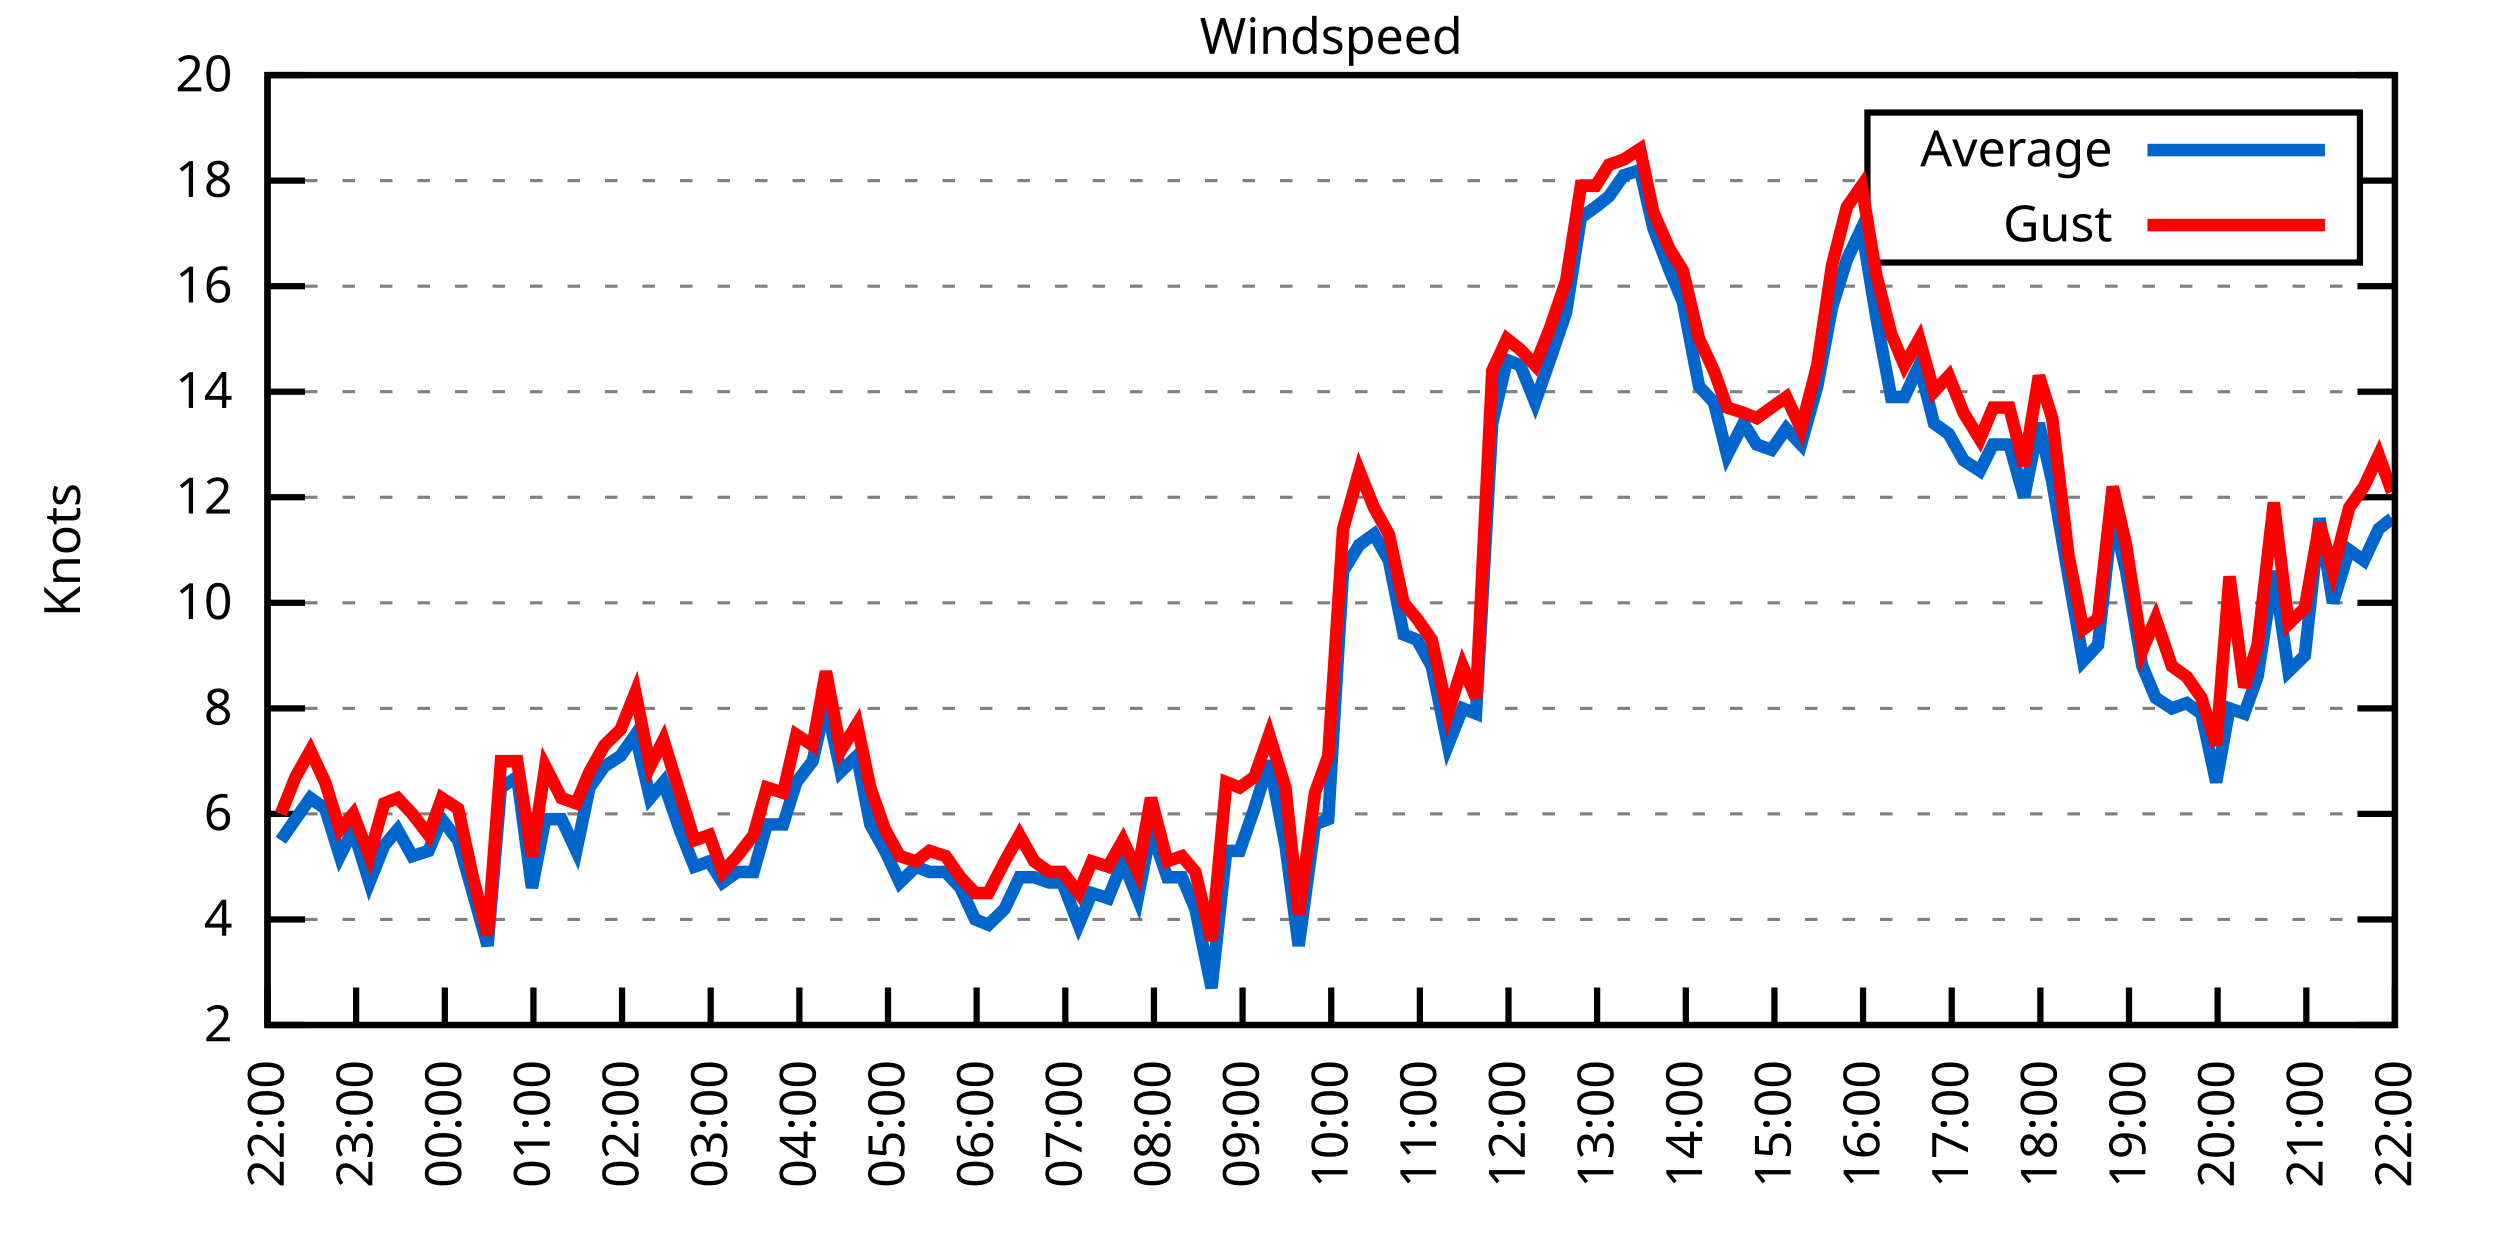
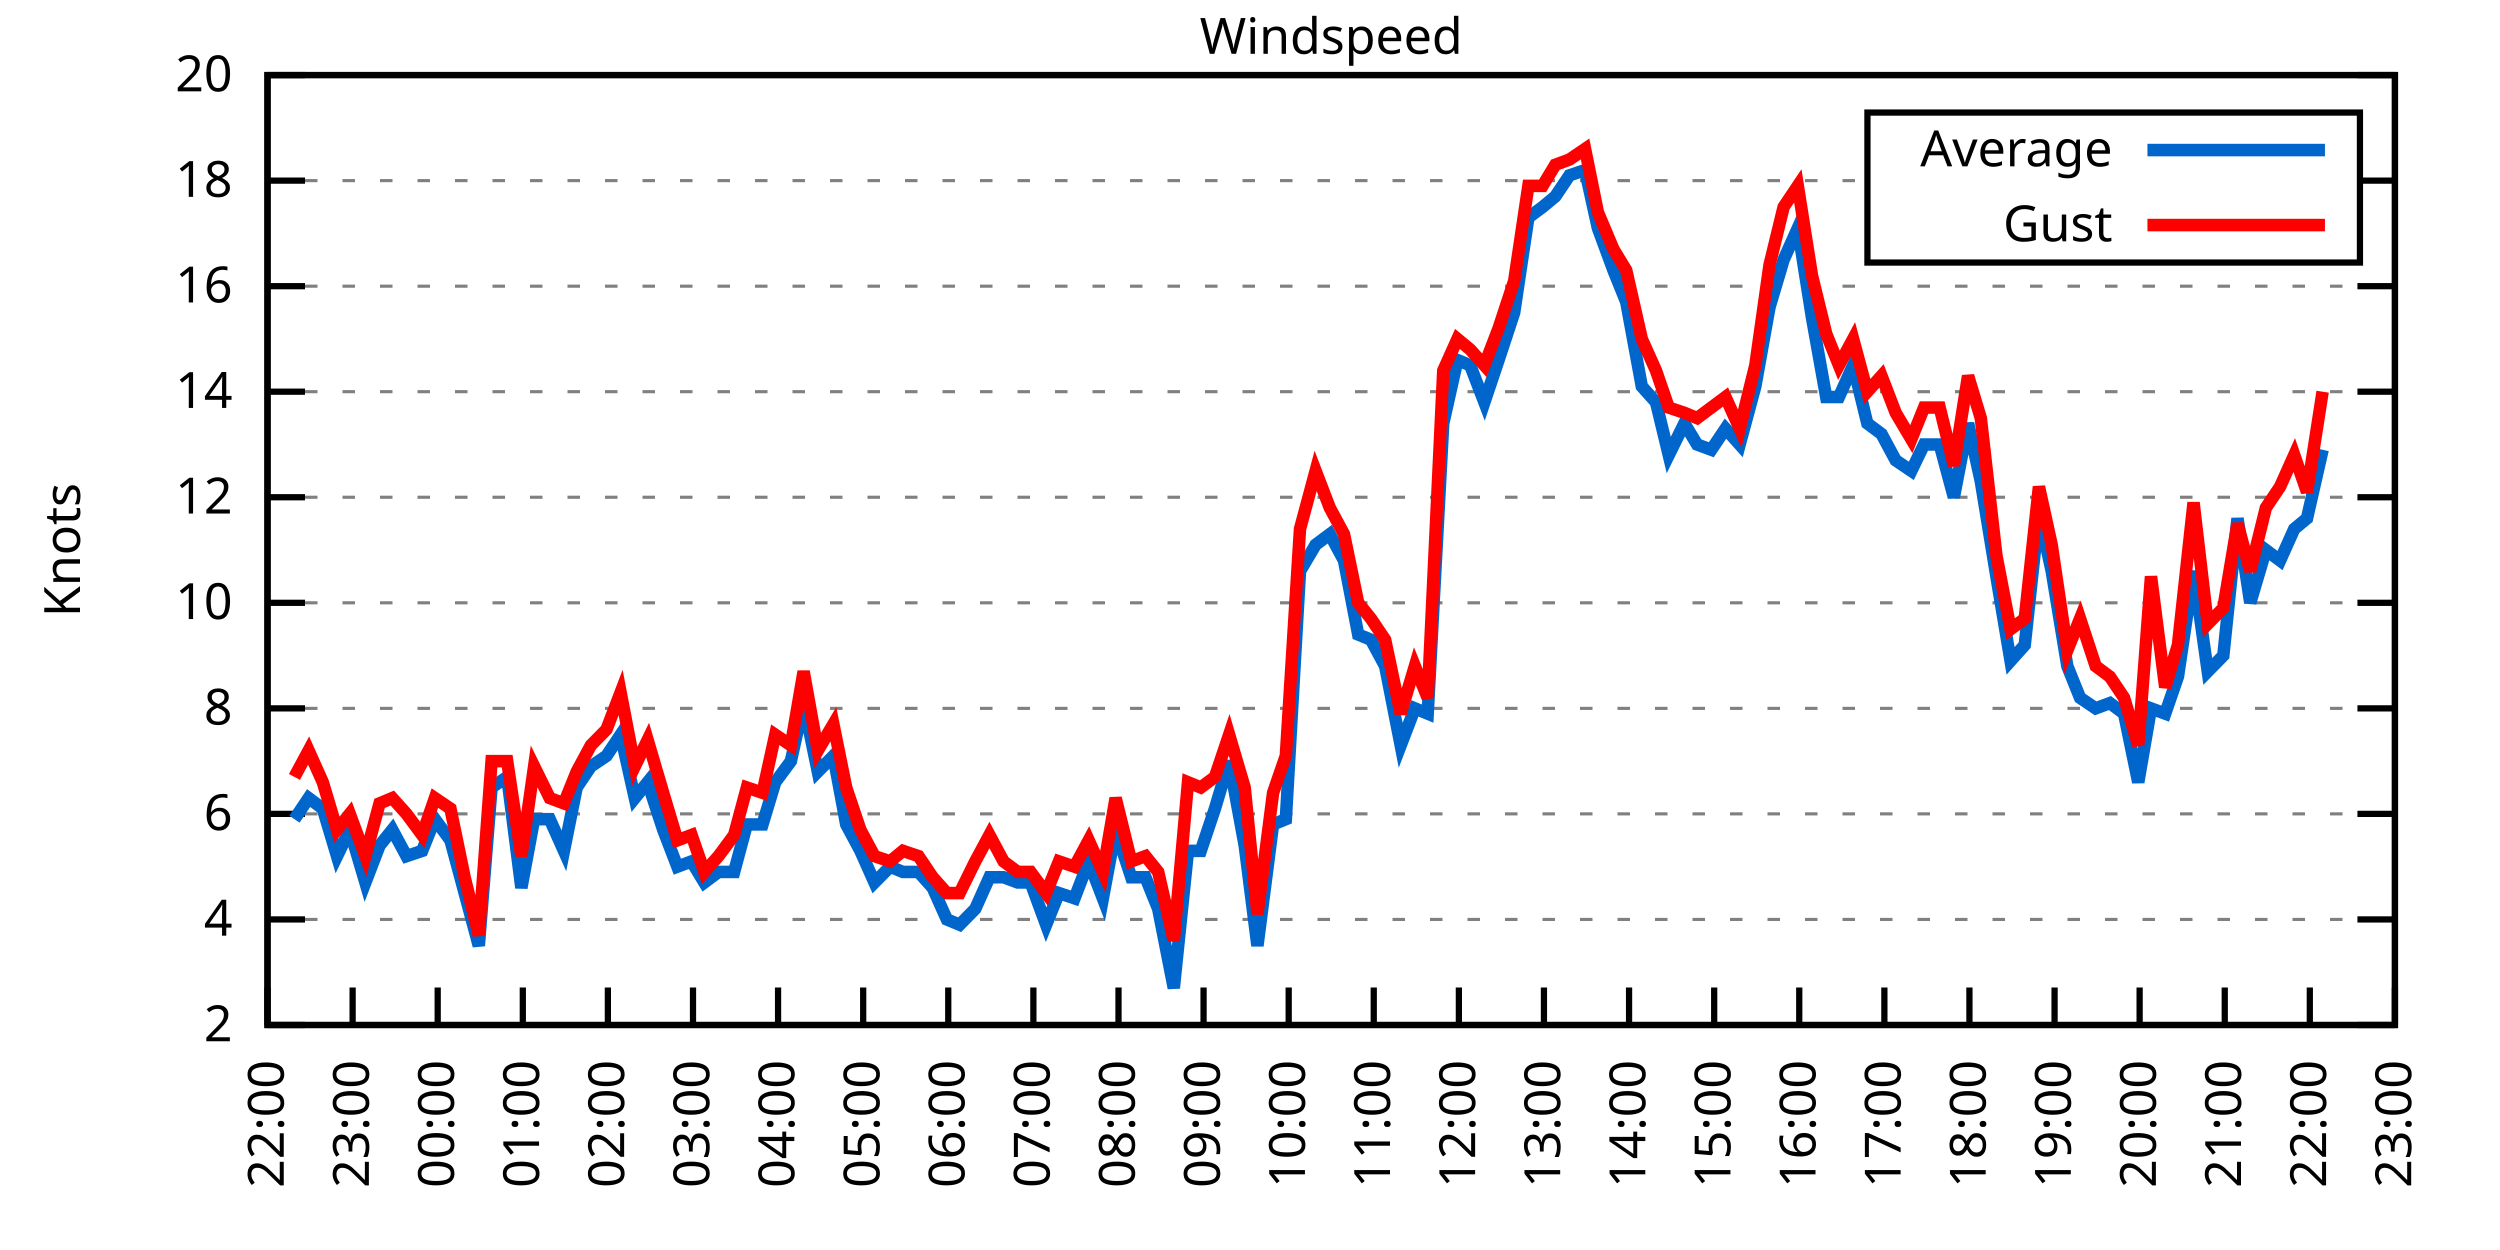
<svg xmlns="http://www.w3.org/2000/svg" xmlns:xlink="http://www.w3.org/1999/xlink" width="400" height="200" viewBox="0 0 400 200">
  <g id="gnuplot_canvas">
    <rect x="0" y="0" width="400" height="200" fill="none" />
    <defs>
      <circle id="gpDot" r="0.5" stroke-width="0.5" stroke="currentColor" />
      <path id="gpPt0" stroke-width="0.333" stroke="currentColor" d="M-1,0 h2 M0,-1 v2" />
      <path id="gpPt1" stroke-width="0.333" stroke="currentColor" d="M-1,-1 L1,1 M1,-1 L-1,1" />
      <path id="gpPt2" stroke-width="0.333" stroke="currentColor" d="M-1,0 L1,0 M0,-1 L0,1 M-1,-1 L1,1 M-1,1 L1,-1" />
      <rect id="gpPt3" stroke-width="0.333" stroke="currentColor" x="-1" y="-1" width="2" height="2" />
      <rect id="gpPt4" stroke-width="0.333" stroke="currentColor" fill="currentColor" x="-1" y="-1" width="2" height="2" />
      <circle id="gpPt5" stroke-width="0.333" stroke="currentColor" cx="0" cy="0" r="1" />
      <use xlink:href="#gpPt5" id="gpPt6" fill="currentColor" stroke="none" />
      <path id="gpPt7" stroke-width="0.333" stroke="currentColor" d="M0,-1.33 L-1.33,0.67 L1.33,0.67 z" />
      <use xlink:href="#gpPt7" id="gpPt8" fill="currentColor" stroke="none" />
      <use xlink:href="#gpPt7" id="gpPt9" stroke="currentColor" transform="rotate(180)" />
      <use xlink:href="#gpPt9" id="gpPt10" fill="currentColor" stroke="none" />
      <use xlink:href="#gpPt3" id="gpPt11" stroke="currentColor" transform="rotate(45)" />
      <use xlink:href="#gpPt11" id="gpPt12" fill="currentColor" stroke="none" />
      <path id="gpPt13" stroke-width="0.333" stroke="currentColor" d="M0,1.330 L1.265,0.411 L0.782,-1.067 L-0.782,-1.076 L-1.265,0.411 z" />
      <use xlink:href="#gpPt13" id="gpPt14" fill="currentColor" stroke="none" />
      <filter id="textbox" filterUnits="objectBoundingBox" x="0" y="0" height="1" width="1">
        <feFlood flood-color="white" flood-opacity="1" result="bgnd" />
        <feComposite in="SourceGraphic" in2="bgnd" operator="atop" />
      </filter>
      <filter id="greybox" filterUnits="objectBoundingBox" x="0" y="0" height="1" width="1">
        <feFlood flood-color="lightgrey" flood-opacity="1" result="grey" />
        <feComposite in="SourceGraphic" in2="grey" operator="atop" />
      </filter>
    </defs>
    <g fill="none" color="white" stroke="currentColor" stroke-width="1.00" stroke-linecap="butt" stroke-linejoin="miter">
</g>
    <g fill="none" color="black" stroke="currentColor" stroke-width="1.00" stroke-linecap="butt" stroke-linejoin="miter">
      <g stroke="none" shape-rendering="crispEdges">
        <polygon fill="rgb(255, 255, 255)" points="42.80,164.00 383.18,164.00 383.18,12.02 42.80,12.02 " />
      </g>
    </g>
    <g fill="none" color="black" stroke="currentColor" stroke-width="1.00" stroke-linecap="butt" stroke-linejoin="miter">
</g>
    <g fill="none" color="black" stroke="black" stroke-width="0.50" stroke-linecap="butt" stroke-linejoin="miter">
</g>
    <g fill="none" color="gray" stroke="currentColor" stroke-width="0.50" stroke-linecap="butt" stroke-linejoin="miter">
      <path stroke="gray" stroke-dasharray="2,4" class="gridline" d="M42.80,164.00 L383.19,164.00  " />
    </g>
    <g fill="none" color="gray" stroke="gray" stroke-width="1.00" stroke-linecap="butt" stroke-linejoin="miter">
</g>
    <g fill="none" color="black" stroke="currentColor" stroke-width="1.00" stroke-linecap="butt" stroke-linejoin="miter">
      <path stroke="black" d="M42.80,164.00 L48.80,164.00 M383.19,164.00 L377.19,164.00  " />
      <g transform="translate(37.20,166.60)" stroke="none" fill="black" font-family="Sans" font-size="8.00" text-anchor="end">
        <text>
          <tspan font-family="Sans"> 2</tspan>
        </text>
      </g>
    </g>
    <g fill="none" color="black" stroke="currentColor" stroke-width="1.00" stroke-linecap="butt" stroke-linejoin="miter">
</g>
    <g fill="none" color="black" stroke="black" stroke-width="0.50" stroke-linecap="butt" stroke-linejoin="miter">
</g>
    <g fill="none" color="gray" stroke="currentColor" stroke-width="0.50" stroke-linecap="butt" stroke-linejoin="miter">
      <path stroke="gray" stroke-dasharray="2,4" class="gridline" d="M42.80,147.11 L383.19,147.11  " />
    </g>
    <g fill="none" color="gray" stroke="gray" stroke-width="1.00" stroke-linecap="butt" stroke-linejoin="miter">
</g>
    <g fill="none" color="black" stroke="currentColor" stroke-width="1.00" stroke-linecap="butt" stroke-linejoin="miter">
      <path stroke="black" d="M42.80,147.11 L48.80,147.11 M383.19,147.11 L377.19,147.11  " />
      <g transform="translate(37.20,149.71)" stroke="none" fill="black" font-family="Sans" font-size="8.00" text-anchor="end">
        <text>
          <tspan font-family="Sans"> 4</tspan>
        </text>
      </g>
    </g>
    <g fill="none" color="black" stroke="currentColor" stroke-width="1.00" stroke-linecap="butt" stroke-linejoin="miter">
</g>
    <g fill="none" color="black" stroke="black" stroke-width="0.50" stroke-linecap="butt" stroke-linejoin="miter">
</g>
    <g fill="none" color="gray" stroke="currentColor" stroke-width="0.50" stroke-linecap="butt" stroke-linejoin="miter">
      <path stroke="gray" stroke-dasharray="2,4" class="gridline" d="M42.80,130.22 L383.19,130.22  " />
    </g>
    <g fill="none" color="gray" stroke="gray" stroke-width="1.00" stroke-linecap="butt" stroke-linejoin="miter">
</g>
    <g fill="none" color="black" stroke="currentColor" stroke-width="1.00" stroke-linecap="butt" stroke-linejoin="miter">
      <path stroke="black" d="M42.80,130.22 L48.80,130.22 M383.19,130.22 L377.19,130.22  " />
      <g transform="translate(37.20,132.82)" stroke="none" fill="black" font-family="Sans" font-size="8.00" text-anchor="end">
        <text>
          <tspan font-family="Sans"> 6</tspan>
        </text>
      </g>
    </g>
    <g fill="none" color="black" stroke="currentColor" stroke-width="1.00" stroke-linecap="butt" stroke-linejoin="miter">
</g>
    <g fill="none" color="black" stroke="black" stroke-width="0.50" stroke-linecap="butt" stroke-linejoin="miter">
</g>
    <g fill="none" color="gray" stroke="currentColor" stroke-width="0.50" stroke-linecap="butt" stroke-linejoin="miter">
      <path stroke="gray" stroke-dasharray="2,4" class="gridline" d="M42.80,113.34 L383.19,113.34  " />
    </g>
    <g fill="none" color="gray" stroke="gray" stroke-width="1.00" stroke-linecap="butt" stroke-linejoin="miter">
</g>
    <g fill="none" color="black" stroke="currentColor" stroke-width="1.00" stroke-linecap="butt" stroke-linejoin="miter">
      <path stroke="black" d="M42.80,113.34 L48.80,113.34 M383.19,113.34 L377.19,113.34  " />
      <g transform="translate(37.20,115.94)" stroke="none" fill="black" font-family="Sans" font-size="8.00" text-anchor="end">
        <text>
          <tspan font-family="Sans"> 8</tspan>
        </text>
      </g>
    </g>
    <g fill="none" color="black" stroke="currentColor" stroke-width="1.00" stroke-linecap="butt" stroke-linejoin="miter">
</g>
    <g fill="none" color="black" stroke="black" stroke-width="0.50" stroke-linecap="butt" stroke-linejoin="miter">
</g>
    <g fill="none" color="gray" stroke="currentColor" stroke-width="0.50" stroke-linecap="butt" stroke-linejoin="miter">
      <path stroke="gray" stroke-dasharray="2,4" class="gridline" d="M42.80,96.45 L383.19,96.45  " />
    </g>
    <g fill="none" color="gray" stroke="gray" stroke-width="1.00" stroke-linecap="butt" stroke-linejoin="miter">
</g>
    <g fill="none" color="black" stroke="currentColor" stroke-width="1.00" stroke-linecap="butt" stroke-linejoin="miter">
      <path stroke="black" d="M42.80,96.45 L48.80,96.45 M383.19,96.45 L377.19,96.45  " />
      <g transform="translate(37.20,99.05)" stroke="none" fill="black" font-family="Sans" font-size="8.00" text-anchor="end">
        <text>
          <tspan font-family="Sans"> 10</tspan>
        </text>
      </g>
    </g>
    <g fill="none" color="black" stroke="currentColor" stroke-width="1.00" stroke-linecap="butt" stroke-linejoin="miter">
</g>
    <g fill="none" color="black" stroke="black" stroke-width="0.50" stroke-linecap="butt" stroke-linejoin="miter">
</g>
    <g fill="none" color="gray" stroke="currentColor" stroke-width="0.50" stroke-linecap="butt" stroke-linejoin="miter">
      <path stroke="gray" stroke-dasharray="2,4" class="gridline" d="M42.80,79.56 L383.19,79.56  " />
    </g>
    <g fill="none" color="gray" stroke="gray" stroke-width="1.00" stroke-linecap="butt" stroke-linejoin="miter">
</g>
    <g fill="none" color="black" stroke="currentColor" stroke-width="1.00" stroke-linecap="butt" stroke-linejoin="miter">
      <path stroke="black" d="M42.80,79.56 L48.80,79.56 M383.19,79.56 L377.19,79.56  " />
      <g transform="translate(37.20,82.16)" stroke="none" fill="black" font-family="Sans" font-size="8.00" text-anchor="end">
        <text>
          <tspan font-family="Sans"> 12</tspan>
        </text>
      </g>
    </g>
    <g fill="none" color="black" stroke="currentColor" stroke-width="1.00" stroke-linecap="butt" stroke-linejoin="miter">
</g>
    <g fill="none" color="black" stroke="black" stroke-width="0.50" stroke-linecap="butt" stroke-linejoin="miter">
</g>
    <g fill="none" color="gray" stroke="currentColor" stroke-width="0.50" stroke-linecap="butt" stroke-linejoin="miter">
      <path stroke="gray" stroke-dasharray="2,4" class="gridline" d="M42.80,62.67 L383.19,62.67  " />
    </g>
    <g fill="none" color="gray" stroke="gray" stroke-width="1.00" stroke-linecap="butt" stroke-linejoin="miter">
</g>
    <g fill="none" color="black" stroke="currentColor" stroke-width="1.00" stroke-linecap="butt" stroke-linejoin="miter">
      <path stroke="black" d="M42.80,62.67 L48.80,62.67 M383.19,62.67 L377.19,62.67  " />
      <g transform="translate(37.20,65.27)" stroke="none" fill="black" font-family="Sans" font-size="8.00" text-anchor="end">
        <text>
          <tspan font-family="Sans"> 14</tspan>
        </text>
      </g>
    </g>
    <g fill="none" color="black" stroke="currentColor" stroke-width="1.00" stroke-linecap="butt" stroke-linejoin="miter">
</g>
    <g fill="none" color="black" stroke="black" stroke-width="0.50" stroke-linecap="butt" stroke-linejoin="miter">
</g>
    <g fill="none" color="gray" stroke="currentColor" stroke-width="0.50" stroke-linecap="butt" stroke-linejoin="miter">
      <path stroke="gray" stroke-dasharray="2,4" class="gridline" d="M42.80,45.79 L383.19,45.79  " />
    </g>
    <g fill="none" color="gray" stroke="gray" stroke-width="1.00" stroke-linecap="butt" stroke-linejoin="miter">
</g>
    <g fill="none" color="black" stroke="currentColor" stroke-width="1.00" stroke-linecap="butt" stroke-linejoin="miter">
      <path stroke="black" d="M42.80,45.79 L48.80,45.79 M383.19,45.79 L377.19,45.79  " />
      <g transform="translate(37.20,48.39)" stroke="none" fill="black" font-family="Sans" font-size="8.00" text-anchor="end">
        <text>
          <tspan font-family="Sans"> 16</tspan>
        </text>
      </g>
    </g>
    <g fill="none" color="black" stroke="currentColor" stroke-width="1.00" stroke-linecap="butt" stroke-linejoin="miter">
</g>
    <g fill="none" color="black" stroke="black" stroke-width="0.50" stroke-linecap="butt" stroke-linejoin="miter">
</g>
    <g fill="none" color="gray" stroke="currentColor" stroke-width="0.50" stroke-linecap="butt" stroke-linejoin="miter">
      <path stroke="gray" stroke-dasharray="2,4" class="gridline" d="M42.80,28.90 L298.79,28.90 M377.59,28.90 L383.19,28.90  " />
    </g>
    <g fill="none" color="gray" stroke="gray" stroke-width="1.00" stroke-linecap="butt" stroke-linejoin="miter">
</g>
    <g fill="none" color="black" stroke="currentColor" stroke-width="1.00" stroke-linecap="butt" stroke-linejoin="miter">
      <path stroke="black" d="M42.80,28.90 L48.80,28.90 M383.19,28.90 L377.19,28.90  " />
      <g transform="translate(37.20,31.50)" stroke="none" fill="black" font-family="Sans" font-size="8.00" text-anchor="end">
        <text>
          <tspan font-family="Sans"> 18</tspan>
        </text>
      </g>
    </g>
    <g fill="none" color="black" stroke="currentColor" stroke-width="1.00" stroke-linecap="butt" stroke-linejoin="miter">
</g>
    <g fill="none" color="black" stroke="black" stroke-width="0.50" stroke-linecap="butt" stroke-linejoin="miter">
</g>
    <g fill="none" color="gray" stroke="currentColor" stroke-width="0.50" stroke-linecap="butt" stroke-linejoin="miter">
      <path stroke="gray" stroke-dasharray="2,4" class="gridline" d="M42.80,12.01 L383.19,12.01  " />
    </g>
    <g fill="none" color="gray" stroke="gray" stroke-width="1.00" stroke-linecap="butt" stroke-linejoin="miter">
</g>
    <g fill="none" color="black" stroke="currentColor" stroke-width="1.00" stroke-linecap="butt" stroke-linejoin="miter">
      <path stroke="black" d="M42.80,12.01 L48.80,12.01 M383.19,12.01 L377.19,12.01  " />
      <g transform="translate(37.20,14.61)" stroke="none" fill="black" font-family="Sans" font-size="8.00" text-anchor="end">
        <text>
          <tspan font-family="Sans"> 20</tspan>
        </text>
      </g>
    </g>
    <g fill="none" color="black" stroke="currentColor" stroke-width="1.00" stroke-linecap="butt" stroke-linejoin="miter">
      <path stroke="black" d="M42.80,164.00 L42.80,158.00  " />
      <g transform="translate(45.40,169.60) rotate(270.00)" stroke="none" fill="black" font-family="Sans" font-size="8.00" text-anchor="end">
        <text>
          <tspan font-family="Sans">22:00</tspan>
        </text>
      </g>
    </g>
    <g fill="none" color="black" stroke="currentColor" stroke-width="1.00" stroke-linecap="butt" stroke-linejoin="miter">
-       <path stroke="black" d="M56.98,164.00 L56.98,158.00  " />
-       <g transform="translate(59.58,169.60) rotate(270.00)" stroke="none" fill="black" font-family="Sans" font-size="8.00" text-anchor="end">
+       <path stroke="black" d="M56.42,164.00 L56.42,158.00  " />
+       <g transform="translate(59.02,169.60) rotate(270.00)" stroke="none" fill="black" font-family="Sans" font-size="8.00" text-anchor="end">
        <text>
          <tspan font-family="Sans">23:00</tspan>
        </text>
      </g>
    </g>
    <g fill="none" color="black" stroke="currentColor" stroke-width="1.00" stroke-linecap="butt" stroke-linejoin="miter">
-       <path stroke="black" d="M71.17,164.00 L71.17,158.00  " />
-       <g transform="translate(73.77,169.60) rotate(270.00)" stroke="none" fill="black" font-family="Sans" font-size="8.00" text-anchor="end">
+       <path stroke="black" d="M70.03,164.00 L70.03,158.00  " />
+       <g transform="translate(72.63,169.60) rotate(270.00)" stroke="none" fill="black" font-family="Sans" font-size="8.00" text-anchor="end">
        <text>
          <tspan font-family="Sans">00:00</tspan>
        </text>
      </g>
    </g>
    <g fill="none" color="black" stroke="currentColor" stroke-width="1.00" stroke-linecap="butt" stroke-linejoin="miter">
-       <path stroke="black" d="M85.35,164.00 L85.35,158.00  " />
-       <g transform="translate(87.95,169.60) rotate(270.00)" stroke="none" fill="black" font-family="Sans" font-size="8.00" text-anchor="end">
+       <path stroke="black" d="M83.65,164.00 L83.65,158.00  " />
+       <g transform="translate(86.25,169.60) rotate(270.00)" stroke="none" fill="black" font-family="Sans" font-size="8.00" text-anchor="end">
        <text>
          <tspan font-family="Sans">01:00</tspan>
        </text>
      </g>
    </g>
    <g fill="none" color="black" stroke="currentColor" stroke-width="1.00" stroke-linecap="butt" stroke-linejoin="miter">
-       <path stroke="black" d="M99.53,164.00 L99.53,158.00  " />
-       <g transform="translate(102.13,169.60) rotate(270.00)" stroke="none" fill="black" font-family="Sans" font-size="8.00" text-anchor="end">
+       <path stroke="black" d="M97.26,164.00 L97.26,158.00  " />
+       <g transform="translate(99.86,169.60) rotate(270.00)" stroke="none" fill="black" font-family="Sans" font-size="8.00" text-anchor="end">
        <text>
          <tspan font-family="Sans">02:00</tspan>
        </text>
      </g>
    </g>
    <g fill="none" color="black" stroke="currentColor" stroke-width="1.00" stroke-linecap="butt" stroke-linejoin="miter">
-       <path stroke="black" d="M113.71,164.00 L113.71,158.00  " />
-       <g transform="translate(116.31,169.60) rotate(270.00)" stroke="none" fill="black" font-family="Sans" font-size="8.00" text-anchor="end">
+       <path stroke="black" d="M110.88,164.00 L110.88,158.00  " />
+       <g transform="translate(113.48,169.60) rotate(270.00)" stroke="none" fill="black" font-family="Sans" font-size="8.00" text-anchor="end">
        <text>
          <tspan font-family="Sans">03:00</tspan>
        </text>
      </g>
    </g>
    <g fill="none" color="black" stroke="currentColor" stroke-width="1.00" stroke-linecap="butt" stroke-linejoin="miter">
-       <path stroke="black" d="M127.90,164.00 L127.90,158.00  " />
-       <g transform="translate(130.50,169.60) rotate(270.00)" stroke="none" fill="black" font-family="Sans" font-size="8.00" text-anchor="end">
+       <path stroke="black" d="M124.49,164.00 L124.49,158.00  " />
+       <g transform="translate(127.09,169.60) rotate(270.00)" stroke="none" fill="black" font-family="Sans" font-size="8.00" text-anchor="end">
        <text>
          <tspan font-family="Sans">04:00</tspan>
        </text>
      </g>
    </g>
    <g fill="none" color="black" stroke="currentColor" stroke-width="1.00" stroke-linecap="butt" stroke-linejoin="miter">
-       <path stroke="black" d="M142.08,164.00 L142.08,158.00  " />
-       <g transform="translate(144.68,169.60) rotate(270.00)" stroke="none" fill="black" font-family="Sans" font-size="8.00" text-anchor="end">
+       <path stroke="black" d="M138.11,164.00 L138.11,158.00  " />
+       <g transform="translate(140.71,169.60) rotate(270.00)" stroke="none" fill="black" font-family="Sans" font-size="8.00" text-anchor="end">
        <text>
          <tspan font-family="Sans">05:00</tspan>
        </text>
      </g>
    </g>
    <g fill="none" color="black" stroke="currentColor" stroke-width="1.00" stroke-linecap="butt" stroke-linejoin="miter">
-       <path stroke="black" d="M156.26,164.00 L156.26,158.00  " />
-       <g transform="translate(158.86,169.60) rotate(270.00)" stroke="none" fill="black" font-family="Sans" font-size="8.00" text-anchor="end">
+       <path stroke="black" d="M151.72,164.00 L151.72,158.00  " />
+       <g transform="translate(154.32,169.60) rotate(270.00)" stroke="none" fill="black" font-family="Sans" font-size="8.00" text-anchor="end">
        <text>
          <tspan font-family="Sans">06:00</tspan>
        </text>
      </g>
    </g>
    <g fill="none" color="black" stroke="currentColor" stroke-width="1.00" stroke-linecap="butt" stroke-linejoin="miter">
-       <path stroke="black" d="M170.45,164.00 L170.45,158.00  " />
-       <g transform="translate(173.05,169.60) rotate(270.00)" stroke="none" fill="black" font-family="Sans" font-size="8.00" text-anchor="end">
+       <path stroke="black" d="M165.34,164.00 L165.34,158.00  " />
+       <g transform="translate(167.94,169.60) rotate(270.00)" stroke="none" fill="black" font-family="Sans" font-size="8.00" text-anchor="end">
        <text>
          <tspan font-family="Sans">07:00</tspan>
        </text>
      </g>
    </g>
    <g fill="none" color="black" stroke="currentColor" stroke-width="1.00" stroke-linecap="butt" stroke-linejoin="miter">
-       <path stroke="black" d="M184.63,164.00 L184.63,158.00  " />
-       <g transform="translate(187.23,169.60) rotate(270.00)" stroke="none" fill="black" font-family="Sans" font-size="8.00" text-anchor="end">
+       <path stroke="black" d="M178.96,164.00 L178.96,158.00  " />
+       <g transform="translate(181.56,169.60) rotate(270.00)" stroke="none" fill="black" font-family="Sans" font-size="8.00" text-anchor="end">
        <text>
          <tspan font-family="Sans">08:00</tspan>
        </text>
      </g>
    </g>
    <g fill="none" color="black" stroke="currentColor" stroke-width="1.00" stroke-linecap="butt" stroke-linejoin="miter">
-       <path stroke="black" d="M198.81,164.00 L198.81,158.00  " />
-       <g transform="translate(201.41,169.60) rotate(270.00)" stroke="none" fill="black" font-family="Sans" font-size="8.00" text-anchor="end">
+       <path stroke="black" d="M192.57,164.00 L192.57,158.00  " />
+       <g transform="translate(195.17,169.60) rotate(270.00)" stroke="none" fill="black" font-family="Sans" font-size="8.00" text-anchor="end">
        <text>
          <tspan font-family="Sans">09:00</tspan>
        </text>
      </g>
    </g>
    <g fill="none" color="black" stroke="currentColor" stroke-width="1.00" stroke-linecap="butt" stroke-linejoin="miter">
-       <path stroke="black" d="M213.00,164.00 L213.00,158.00  " />
-       <g transform="translate(215.60,169.60) rotate(270.00)" stroke="none" fill="black" font-family="Sans" font-size="8.00" text-anchor="end">
+       <path stroke="black" d="M206.19,164.00 L206.19,158.00  " />
+       <g transform="translate(208.79,169.60) rotate(270.00)" stroke="none" fill="black" font-family="Sans" font-size="8.00" text-anchor="end">
        <text>
          <tspan font-family="Sans">10:00</tspan>
        </text>
      </g>
    </g>
    <g fill="none" color="black" stroke="currentColor" stroke-width="1.00" stroke-linecap="butt" stroke-linejoin="miter">
-       <path stroke="black" d="M227.18,164.00 L227.18,158.00  " />
-       <g transform="translate(229.78,169.60) rotate(270.00)" stroke="none" fill="black" font-family="Sans" font-size="8.00" text-anchor="end">
+       <path stroke="black" d="M219.80,164.00 L219.80,158.00  " />
+       <g transform="translate(222.40,169.60) rotate(270.00)" stroke="none" fill="black" font-family="Sans" font-size="8.00" text-anchor="end">
        <text>
          <tspan font-family="Sans">11:00</tspan>
        </text>
      </g>
    </g>
    <g fill="none" color="black" stroke="currentColor" stroke-width="1.00" stroke-linecap="butt" stroke-linejoin="miter">
-       <path stroke="black" d="M241.36,164.00 L241.36,158.00  " />
-       <g transform="translate(243.96,169.60) rotate(270.00)" stroke="none" fill="black" font-family="Sans" font-size="8.00" text-anchor="end">
+       <path stroke="black" d="M233.42,164.00 L233.42,158.00  " />
+       <g transform="translate(236.02,169.60) rotate(270.00)" stroke="none" fill="black" font-family="Sans" font-size="8.00" text-anchor="end">
        <text>
          <tspan font-family="Sans">12:00</tspan>
        </text>
      </g>
    </g>
    <g fill="none" color="black" stroke="currentColor" stroke-width="1.00" stroke-linecap="butt" stroke-linejoin="miter">
-       <path stroke="black" d="M255.54,164.00 L255.54,158.00  " />
-       <g transform="translate(258.14,169.60) rotate(270.00)" stroke="none" fill="black" font-family="Sans" font-size="8.00" text-anchor="end">
+       <path stroke="black" d="M247.03,164.00 L247.03,158.00  " />
+       <g transform="translate(249.63,169.60) rotate(270.00)" stroke="none" fill="black" font-family="Sans" font-size="8.00" text-anchor="end">
        <text>
          <tspan font-family="Sans">13:00</tspan>
        </text>
      </g>
    </g>
    <g fill="none" color="black" stroke="currentColor" stroke-width="1.00" stroke-linecap="butt" stroke-linejoin="miter">
-       <path stroke="black" d="M269.73,164.00 L269.73,158.00  " />
-       <g transform="translate(272.33,169.60) rotate(270.00)" stroke="none" fill="black" font-family="Sans" font-size="8.00" text-anchor="end">
+       <path stroke="black" d="M260.65,164.00 L260.65,158.00  " />
+       <g transform="translate(263.25,169.60) rotate(270.00)" stroke="none" fill="black" font-family="Sans" font-size="8.00" text-anchor="end">
        <text>
          <tspan font-family="Sans">14:00</tspan>
        </text>
      </g>
    </g>
    <g fill="none" color="black" stroke="currentColor" stroke-width="1.00" stroke-linecap="butt" stroke-linejoin="miter">
-       <path stroke="black" d="M283.91,164.00 L283.91,158.00  " />
-       <g transform="translate(286.51,169.60) rotate(270.00)" stroke="none" fill="black" font-family="Sans" font-size="8.00" text-anchor="end">
+       <path stroke="black" d="M274.27,164.00 L274.27,158.00  " />
+       <g transform="translate(276.87,169.60) rotate(270.00)" stroke="none" fill="black" font-family="Sans" font-size="8.00" text-anchor="end">
        <text>
          <tspan font-family="Sans">15:00</tspan>
        </text>
      </g>
    </g>
    <g fill="none" color="black" stroke="currentColor" stroke-width="1.00" stroke-linecap="butt" stroke-linejoin="miter">
-       <path stroke="black" d="M298.09,164.00 L298.09,158.00  " />
-       <g transform="translate(300.69,169.60) rotate(270.00)" stroke="none" fill="black" font-family="Sans" font-size="8.00" text-anchor="end">
+       <path stroke="black" d="M287.88,164.00 L287.88,158.00  " />
+       <g transform="translate(290.48,169.60) rotate(270.00)" stroke="none" fill="black" font-family="Sans" font-size="8.00" text-anchor="end">
        <text>
          <tspan font-family="Sans">16:00</tspan>
        </text>
      </g>
    </g>
    <g fill="none" color="black" stroke="currentColor" stroke-width="1.00" stroke-linecap="butt" stroke-linejoin="miter">
-       <path stroke="black" d="M312.28,164.00 L312.28,158.00  " />
-       <g transform="translate(314.88,169.60) rotate(270.00)" stroke="none" fill="black" font-family="Sans" font-size="8.00" text-anchor="end">
+       <path stroke="black" d="M301.50,164.00 L301.50,158.00  " />
+       <g transform="translate(304.10,169.60) rotate(270.00)" stroke="none" fill="black" font-family="Sans" font-size="8.00" text-anchor="end">
        <text>
          <tspan font-family="Sans">17:00</tspan>
        </text>
      </g>
    </g>
    <g fill="none" color="black" stroke="currentColor" stroke-width="1.00" stroke-linecap="butt" stroke-linejoin="miter">
-       <path stroke="black" d="M326.46,164.00 L326.46,158.00  " />
-       <g transform="translate(329.06,169.60) rotate(270.00)" stroke="none" fill="black" font-family="Sans" font-size="8.00" text-anchor="end">
+       <path stroke="black" d="M315.11,164.00 L315.11,158.00  " />
+       <g transform="translate(317.71,169.60) rotate(270.00)" stroke="none" fill="black" font-family="Sans" font-size="8.00" text-anchor="end">
        <text>
          <tspan font-family="Sans">18:00</tspan>
        </text>
      </g>
    </g>
    <g fill="none" color="black" stroke="currentColor" stroke-width="1.00" stroke-linecap="butt" stroke-linejoin="miter">
-       <path stroke="black" d="M340.64,164.00 L340.64,158.00  " />
-       <g transform="translate(343.24,169.60) rotate(270.00)" stroke="none" fill="black" font-family="Sans" font-size="8.00" text-anchor="end">
+       <path stroke="black" d="M328.73,164.00 L328.73,158.00  " />
+       <g transform="translate(331.33,169.60) rotate(270.00)" stroke="none" fill="black" font-family="Sans" font-size="8.00" text-anchor="end">
        <text>
          <tspan font-family="Sans">19:00</tspan>
        </text>
      </g>
    </g>
    <g fill="none" color="black" stroke="currentColor" stroke-width="1.00" stroke-linecap="butt" stroke-linejoin="miter">
-       <path stroke="black" d="M354.82,164.00 L354.82,158.00  " />
-       <g transform="translate(357.42,169.60) rotate(270.00)" stroke="none" fill="black" font-family="Sans" font-size="8.00" text-anchor="end">
+       <path stroke="black" d="M342.34,164.00 L342.34,158.00  " />
+       <g transform="translate(344.94,169.60) rotate(270.00)" stroke="none" fill="black" font-family="Sans" font-size="8.00" text-anchor="end">
        <text>
          <tspan font-family="Sans">20:00</tspan>
        </text>
      </g>
    </g>
    <g fill="none" color="black" stroke="currentColor" stroke-width="1.00" stroke-linecap="butt" stroke-linejoin="miter">
-       <path stroke="black" d="M369.01,164.00 L369.01,158.00  " />
-       <g transform="translate(371.61,169.60) rotate(270.00)" stroke="none" fill="black" font-family="Sans" font-size="8.00" text-anchor="end">
+       <path stroke="black" d="M355.96,164.00 L355.96,158.00  " />
+       <g transform="translate(358.56,169.60) rotate(270.00)" stroke="none" fill="black" font-family="Sans" font-size="8.00" text-anchor="end">
        <text>
          <tspan font-family="Sans">21:00</tspan>
+         </text>
+       </g>
+     </g>
+     <g fill="none" color="black" stroke="currentColor" stroke-width="1.00" stroke-linecap="butt" stroke-linejoin="miter">
+       <path stroke="black" d="M369.57,164.00 L369.57,158.00  " />
+       <g transform="translate(372.17,169.60) rotate(270.00)" stroke="none" fill="black" font-family="Sans" font-size="8.00" text-anchor="end">
+         <text>
+           <tspan font-family="Sans">22:00</tspan>
        </text>
      </g>
    </g>
    <g fill="none" color="black" stroke="currentColor" stroke-width="1.00" stroke-linecap="butt" stroke-linejoin="miter">
      <path stroke="black" d="M383.19,164.00 L383.19,158.00  " />
      <g transform="translate(385.79,169.60) rotate(270.00)" stroke="none" fill="black" font-family="Sans" font-size="8.00" text-anchor="end">
        <text>
-           <tspan font-family="Sans">22:00</tspan>
+           <tspan font-family="Sans">23:00</tspan>
        </text>
      </g>
    </g>
    <g fill="none" color="black" stroke="currentColor" stroke-width="1.00" stroke-linecap="butt" stroke-linejoin="miter">
</g>
    <g fill="none" color="black" stroke="currentColor" stroke-width="1.00" stroke-linecap="butt" stroke-linejoin="miter">
      <path stroke="black" d="M42.80,12.01 L42.80,164.00 L383.19,164.00 L383.19,12.01 L42.80,12.01 Z  " />
    </g>
    <g fill="none" color="black" stroke="currentColor" stroke-width="1.00" stroke-linecap="butt" stroke-linejoin="miter">
</g>
    <g fill="none" color="black" stroke="currentColor" stroke-width="1.00" stroke-linecap="butt" stroke-linejoin="miter">
      <path stroke="black" d="M298.79,42.01 L298.79,18.01 L377.59,18.01 L377.59,42.01 L298.79,42.01 Z  " />
    </g>
    <g id="Windspeed_plot_1">
      <g fill="none" color="white" stroke="black" stroke-width="2.00" stroke-linecap="butt" stroke-linejoin="miter">
</g>
      <g fill="none" color="black" stroke="currentColor" stroke-width="2.00" stroke-linecap="butt" stroke-linejoin="miter">
        <g transform="translate(337.99,26.61)" stroke="none" fill="black" font-family="Sans" font-size="8.00" text-anchor="end">
          <text>
            <tspan font-family="Sans">Average</tspan>
          </text>
        </g>
      </g>
      <g fill="none" color="black" stroke="currentColor" stroke-width="2.00" stroke-linecap="butt" stroke-linejoin="miter">
-         <path stroke="rgb(  0, 102, 204)" d="M343.59,24.01 L371.99,24.01 M44.93,134.45 L47.29,131.07 L49.66,127.69 L52.02,129.38 L54.38,136.98 L56.51,132.76   L59.11,141.20 L61.47,135.29 L63.60,132.76 L65.97,136.98 L68.57,136.14 L70.69,131.07 L73.29,134.45 L75.66,142.89   L78.02,151.33 L80.15,126.00 L82.75,124.31 L85.11,142.05 L87.24,131.07 L89.84,131.07 L92.20,136.14 L94.33,126.00   L96.70,122.62 L99.30,120.94 L101.66,117.56 L104.02,127.69 L106.15,125.16 L108.75,132.76 L111.11,138.67 L113.48,137.82   L115.61,141.20 L117.97,139.51 L120.57,139.51 L122.70,131.91 L125.30,131.91 L127.42,125.16 L130.02,121.78 L132.15,112.49   L134.52,123.47 L137.12,120.94 L139.24,131.91 L141.61,136.14 L143.97,141.20 L146.57,138.67 L148.70,139.51 L151.30,139.51   L153.66,142.05 L156.03,147.11 L158.15,147.96 L160.75,145.42 L163.12,140.36 L165.48,140.36 L167.85,141.20 L169.97,141.20   L172.57,147.96 L174.70,142.89 L177.30,143.73 L179.67,137.82 L182.03,143.73 L184.16,132.76 L186.76,140.36 L189.12,140.36   L191.25,145.42 L193.85,158.09 L196.21,136.14 L198.34,136.14 L200.70,129.38 L203.07,121.78 L205.67,135.29 L207.79,151.33   L210.39,131.91 L212.52,131.07 L214.89,91.38 L217.49,87.16 L219.85,85.47 L222.21,89.69 L224.58,101.52 L226.71,102.36   L229.07,106.58 L231.67,119.25 L234.03,113.34 L236.16,114.18 L238.76,67.74 L241.12,57.61 L243.25,58.45 L245.62,64.36   L247.98,57.61 L250.58,50.01 L252.94,34.81 L255.31,33.12 L257.43,31.43 L259.80,28.05 L262.40,27.21 L264.53,36.50   L267.13,43.25 L269.25,48.32 L271.85,61.83 L274.22,64.36 L276.35,72.81 L278.95,67.74 L281.07,71.12 L283.44,71.96   L285.80,68.58 L288.16,71.12 L290.76,61.83 L293.13,49.16 L295.49,41.56 L297.86,36.50 L300.22,50.85 L302.58,63.52   L304.71,63.52 L307.08,58.45 L309.44,67.74 L311.80,69.43 L314.17,73.65 L316.77,75.34 L318.89,71.12 L321.49,71.12   L323.86,79.56 L326.22,67.74 L328.35,77.03 L330.95,92.23 L333.31,105.74 L335.68,103.20 L338.04,82.09 L340.17,91.38   L342.77,106.58 L344.90,111.65 L347.50,113.34 L349.86,112.49 L352.22,114.18 L354.59,125.16 L356.72,113.34 L359.08,114.18   L361.21,108.27 L363.81,91.38 L366.17,107.43 L368.77,104.89 L371.13,82.94 L373.26,96.45 L375.86,88.00 L378.23,89.69   L380.59,84.63 L382.72,82.94  " />
+         <path stroke="rgb(  0, 102, 204)" d="M343.59,24.01 L371.99,24.01 M47.11,131.07 L49.38,127.69 L51.65,129.38 L53.92,136.98 L55.96,132.76 L58.46,141.20   L60.73,135.29 L62.77,132.76 L65.04,136.98 L67.54,136.14 L69.58,131.07 L72.07,134.45 L74.34,142.89 L76.61,151.33   L78.65,126.00 L81.15,124.31 L83.42,142.05 L85.46,131.07 L87.96,131.07 L90.23,136.14 L92.27,126.00 L94.54,122.62   L97.04,120.94 L99.30,117.56 L101.57,127.69 L103.62,125.16 L106.11,132.76 L108.38,138.67 L110.65,137.82 L112.69,141.20   L114.96,139.51 L117.46,139.51 L119.50,131.91 L122.00,131.91 L124.04,125.16 L126.54,121.78 L128.58,112.49 L130.85,123.47   L133.34,120.94 L135.39,131.91 L137.66,136.14 L139.92,141.20 L142.42,138.67 L144.46,139.51 L146.96,139.51 L149.23,142.05   L151.50,147.11 L153.54,147.96 L156.04,145.42 L158.31,140.36 L160.57,140.36 L162.84,141.20 L164.89,141.20 L167.38,147.96   L169.43,142.89 L171.92,143.73 L174.19,137.82 L176.46,143.73 L178.50,132.76 L181.00,140.36 L183.27,140.36 L185.31,145.42   L187.81,158.09 L190.08,136.14 L192.12,136.14 L194.39,129.38 L196.66,121.78 L199.15,135.29 L201.19,151.33 L203.69,131.91   L205.73,131.07 L208.00,91.38 L210.50,87.16 L212.77,85.47 L215.04,89.69 L217.31,101.52 L219.35,102.36 L221.62,106.58   L224.11,119.25 L226.38,113.34 L228.43,114.18 L230.92,67.74 L233.19,57.61 L235.23,58.45 L237.50,64.36 L239.77,57.61   L242.27,50.01 L244.54,34.81 L246.81,33.12 L248.85,31.43 L251.12,28.05 L253.61,27.21 L255.66,36.50 L258.15,43.25   L260.20,48.32 L262.69,61.83 L264.96,64.36 L267.00,72.81 L269.50,67.74 L271.54,71.12 L273.81,71.96 L276.08,68.58   L278.35,71.12 L280.85,61.83 L283.12,49.16 L285.38,41.56 L287.65,36.50 L289.92,50.85 L292.19,63.52 L294.23,63.52   L296.50,58.45 L298.77,67.74 L301.04,69.43 L303.31,73.65 L305.81,75.34 L307.85,71.12 L310.35,71.12 L312.62,79.56   L314.89,67.74 L316.93,77.03 L319.42,92.23 L321.69,105.74 L323.96,103.20 L326.23,82.09 L328.27,91.38 L330.77,106.58   L332.81,111.65 L335.31,113.34 L337.58,112.49 L339.85,114.18 L342.12,125.16 L344.16,113.34 L346.43,114.18 L348.47,108.27   L350.97,91.38 L353.24,107.43 L355.73,104.89 L358.00,82.94 L360.04,96.45 L362.54,88.00 L364.81,89.69 L367.08,84.63   L369.12,82.94 L371.62,71.96  " />
      </g>
    </g>
    <g id="Windspeed_plot_2">
      <g fill="none" color="black" stroke="currentColor" stroke-width="2.00" stroke-linecap="butt" stroke-linejoin="miter">
        <g transform="translate(337.99,38.61)" stroke="none" fill="black" font-family="Sans" font-size="8.00" text-anchor="end">
          <text>
            <tspan font-family="Sans">Gust</tspan>
          </text>
        </g>
      </g>
      <g fill="none" color="black" stroke="currentColor" stroke-width="2.00" stroke-linecap="butt" stroke-linejoin="miter">
-         <path stroke="rgb(255,   0,   0)" d="M343.59,36.01 L371.99,36.01 M44.93,130.22 L47.29,124.31 L49.66,120.09 L52.02,125.16 L54.38,132.76 L56.51,130.22   L59.11,136.98 L61.47,128.54 L63.60,127.69 L65.97,130.22 L68.57,133.60 L70.69,127.69 L73.29,129.38 L75.66,140.36   L78.02,149.65 L80.15,121.78 L82.75,121.78 L85.11,136.98 L87.24,122.62 L89.84,127.69 L92.20,128.54 L94.33,123.47   L96.70,119.25 L99.30,116.71 L101.66,110.80 L104.02,122.62 L106.15,118.40 L108.75,126.85 L111.11,134.45 L113.48,133.60   L115.61,139.51 L117.97,136.98 L120.57,133.60 L122.70,126.00 L125.30,126.85 L127.42,117.56 L130.02,119.25 L132.15,107.43   L134.52,120.09 L137.12,115.87 L139.24,126.00 L141.61,132.76 L143.97,136.98 L146.57,137.82 L148.70,136.14 L151.30,136.98   L153.66,140.36 L156.03,142.89 L158.15,142.89 L160.75,137.82 L163.12,133.60 L165.48,137.82 L167.85,139.51 L169.97,139.51   L172.57,142.89 L174.70,137.82 L177.30,138.67 L179.67,134.45 L182.03,139.51 L184.16,127.69 L186.76,137.82 L189.12,136.98   L191.25,139.51 L193.85,150.49 L196.21,125.16 L198.34,126.00 L200.70,124.31 L203.07,117.56 L205.67,126.00 L207.79,146.27   L210.39,126.85 L212.52,120.94 L214.89,84.63 L217.49,75.34 L219.85,81.25 L222.21,85.47 L224.58,96.45 L226.71,98.98   L229.07,102.36 L231.67,114.18 L234.03,106.58 L236.16,111.65 L238.76,59.30 L241.12,54.23 L243.25,55.92 L245.62,58.45   L247.98,52.54 L250.58,44.94 L252.94,29.74 L255.31,29.74 L257.43,26.36 L259.80,25.52 L262.40,23.83 L264.53,33.96   L267.13,39.87 L269.25,43.25 L271.85,54.23 L274.22,59.30 L276.35,65.21 L278.95,66.05 L281.07,66.90 L283.44,65.21   L285.80,63.52 L288.16,68.58 L290.76,58.45 L293.13,42.41 L295.49,33.12 L297.86,29.74 L300.22,44.10 L302.58,53.39   L304.71,58.45 L307.08,54.23 L309.44,62.67 L311.80,60.14 L314.17,66.05 L316.77,70.27 L318.89,65.21 L321.49,65.21   L323.86,74.49 L326.22,60.14 L328.35,66.90 L330.95,88.85 L333.31,100.67 L335.68,98.98 L338.04,77.87 L340.17,87.16   L342.77,104.05 L344.90,98.98 L347.50,106.58 L349.86,108.27 L352.22,111.65 L354.59,119.25 L356.72,92.23 L359.08,109.96   L361.21,103.20 L363.81,80.41 L366.17,99.83 L368.77,97.29 L371.13,83.78 L373.26,91.38 L375.86,81.25 L378.23,77.87   L380.59,72.81 L382.72,78.72  " />
+         <path stroke="rgb(255,   0,   0)" d="M343.59,36.01 L371.99,36.01 M47.11,124.31 L49.38,120.09 L51.65,125.16 L53.92,132.76 L55.96,130.22 L58.46,136.98   L60.73,128.54 L62.77,127.69 L65.04,130.22 L67.54,133.60 L69.58,127.69 L72.07,129.38 L74.34,140.36 L76.61,149.65   L78.65,121.78 L81.15,121.78 L83.42,136.98 L85.46,122.62 L87.96,127.69 L90.23,128.54 L92.27,123.47 L94.54,119.25   L97.04,116.71 L99.30,110.80 L101.57,122.62 L103.62,118.40 L106.11,126.85 L108.38,134.45 L110.65,133.60 L112.69,139.51   L114.96,136.98 L117.46,133.60 L119.50,126.00 L122.00,126.85 L124.04,117.56 L126.54,119.25 L128.58,107.43 L130.85,120.09   L133.34,115.87 L135.39,126.00 L137.66,132.76 L139.92,136.98 L142.42,137.82 L144.46,136.14 L146.96,136.98 L149.23,140.36   L151.50,142.89 L153.54,142.89 L156.04,137.82 L158.31,133.60 L160.57,137.82 L162.84,139.51 L164.89,139.51 L167.38,142.89   L169.43,137.82 L171.92,138.67 L174.19,134.45 L176.46,139.51 L178.50,127.69 L181.00,137.82 L183.27,136.98 L185.31,139.51   L187.81,150.49 L190.08,125.16 L192.12,126.00 L194.39,124.31 L196.66,117.56 L199.15,126.00 L201.19,146.27 L203.69,126.85   L205.73,120.94 L208.00,84.63 L210.50,75.34 L212.77,81.25 L215.04,85.47 L217.31,96.45 L219.35,98.98 L221.62,102.36   L224.11,114.18 L226.38,106.58 L228.43,111.65 L230.92,59.30 L233.19,54.23 L235.23,55.92 L237.50,58.45 L239.77,52.54   L242.27,44.94 L244.54,29.74 L246.81,29.74 L248.85,26.36 L251.12,25.52 L253.61,23.83 L255.66,33.96 L258.15,39.87   L260.20,43.25 L262.69,54.23 L264.96,59.30 L267.00,65.21 L269.50,66.05 L271.54,66.90 L273.81,65.21 L276.08,63.52   L278.35,68.58 L280.85,58.45 L283.12,42.41 L285.38,33.12 L287.65,29.74 L289.92,44.10 L292.19,53.39 L294.23,58.45   L296.50,54.23 L298.77,62.67 L301.04,60.14 L303.31,66.05 L305.81,70.27 L307.85,65.21 L310.35,65.21 L312.62,74.49   L314.89,60.14 L316.93,66.90 L319.42,88.85 L321.69,100.67 L323.96,98.98 L326.23,77.87 L328.27,87.16 L330.77,104.05   L332.81,98.98 L335.31,106.58 L337.58,108.27 L339.85,111.65 L342.12,119.25 L344.16,92.23 L346.43,109.96 L348.47,103.20   L350.97,80.41 L353.24,99.83 L355.73,97.29 L358.00,83.78 L360.04,91.38 L362.54,81.25 L364.81,77.87 L367.08,72.81   L369.12,78.72 L371.62,62.67  " />
      </g>
    </g>
    <g fill="none" color="black" stroke="currentColor" stroke-width="2.00" stroke-linecap="butt" stroke-linejoin="miter">
</g>
    <g fill="none" color="black" stroke="black" stroke-width="1.00" stroke-linecap="butt" stroke-linejoin="miter">
</g>
    <g fill="none" color="black" stroke="currentColor" stroke-width="1.00" stroke-linecap="butt" stroke-linejoin="miter">
      <path stroke="black" d="M42.80,12.01 L42.80,164.00 L383.19,164.00 L383.19,12.01 L42.80,12.01 Z  " />
      <g transform="translate(12.80,88.01) rotate(270.00)" stroke="none" fill="black" font-family="Sans" font-size="8.00" text-anchor="middle">
        <text>
          <tspan font-family="Sans">Knots</tspan>
        </text>
      </g>
    </g>
    <g fill="none" color="black" stroke="currentColor" stroke-width="1.00" stroke-linecap="butt" stroke-linejoin="miter">
</g>
    <g fill="none" color="black" stroke="currentColor" stroke-width="1.00" stroke-linecap="butt" stroke-linejoin="miter">
      <g transform="translate(212.99,8.61)" stroke="none" fill="black" font-family="Sans" font-size="8.00" text-anchor="middle">
        <text>
          <tspan font-family="Sans">Windspeed</tspan>
        </text>
      </g>
    </g>
    <g fill="none" color="black" stroke="currentColor" stroke-width="1.00" stroke-linecap="butt" stroke-linejoin="miter">
</g>
  </g>
</svg>
